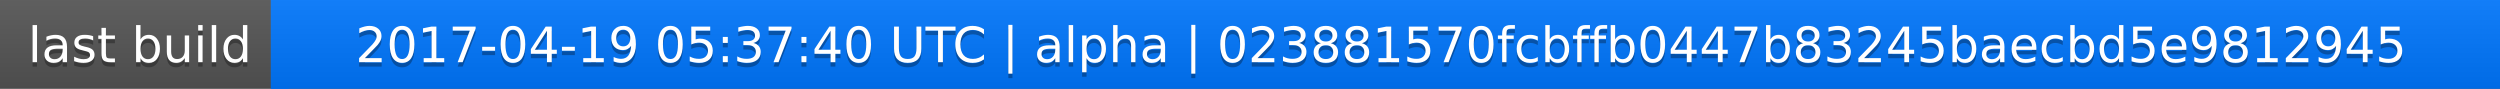
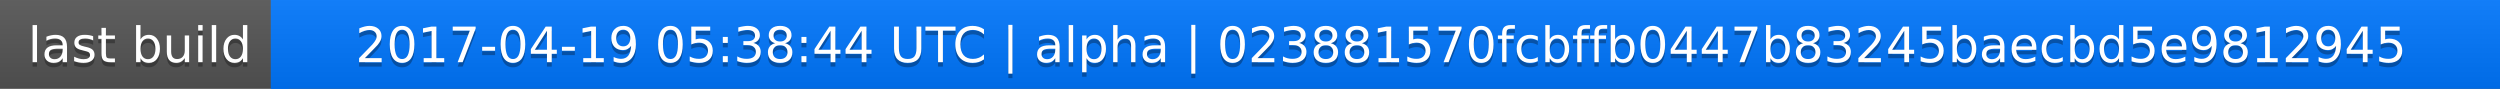
<svg xmlns="http://www.w3.org/2000/svg" width="563" height="20">
  <linearGradient id="a" x2="0" y2="100%">
    <stop offset="0" stop-color="#bbb" stop-opacity=".1" />
    <stop offset="1" stop-opacity=".1" />
  </linearGradient>
  <rect rx="0" width="563" height="20" fill="#555" />
  <rect rx="0" x="61" width="502" height="20" fill="#07f" />
  <path fill="#07f" d="M61 0h4v20h-4z" />
  <rect rx="0" width="563" height="20" fill="url(#a)" />
  <g fill="#fff" text-anchor="middle" font-family="DejaVu Sans,Verdana,Geneva,sans-serif" font-size="11">
    <text x="31.5" y="15" fill="#010101" fill-opacity=".3">last build</text>
    <text x="31.5" y="14">last build</text>
-     <text x="311" y="15" fill="#010101" fill-opacity=".3">2017-04-19 05:37:40 UTC | alpha | 023881570fcbffb0447b83245baecbd5e9812945</text>
-     <text x="311" y="14">2017-04-19 05:37:40 UTC | alpha | 023881570fcbffb0447b83245baecbd5e9812945</text>
+     <text x="311" y="15" fill="#010101" fill-opacity=".3">2017-04-19 05:38:44 UTC | alpha | 023881570fcbffb0447b83245baecbd5e9812945</text>
+     <text x="311" y="14">2017-04-19 05:38:44 UTC | alpha | 023881570fcbffb0447b83245baecbd5e9812945</text>
  </g>
</svg>
